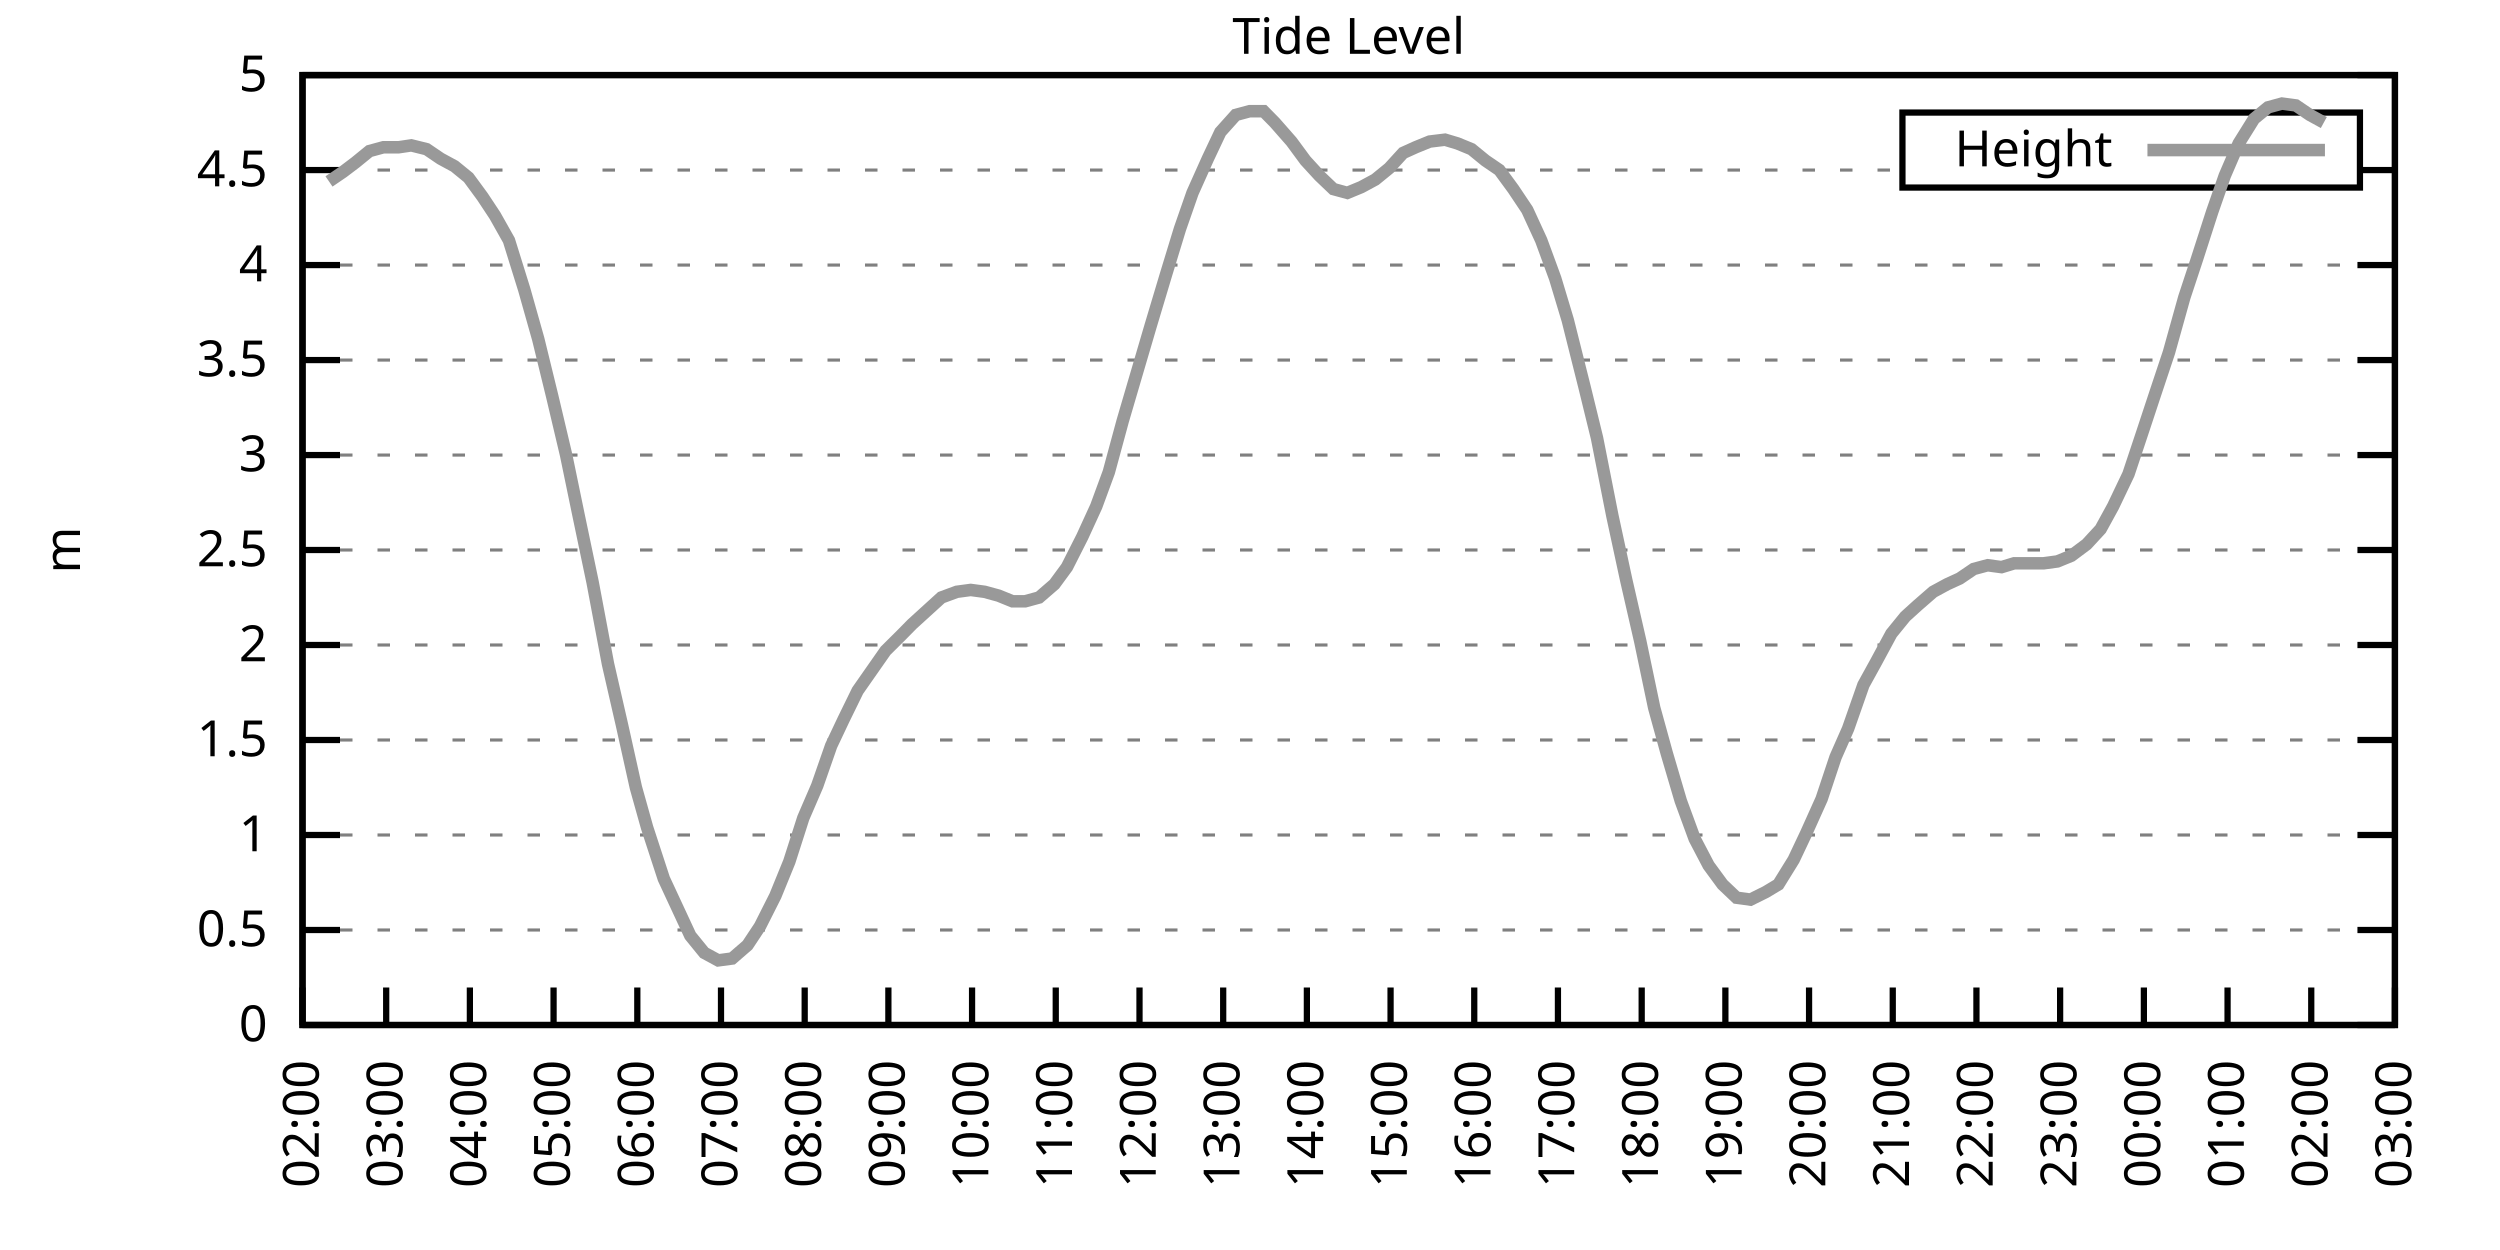
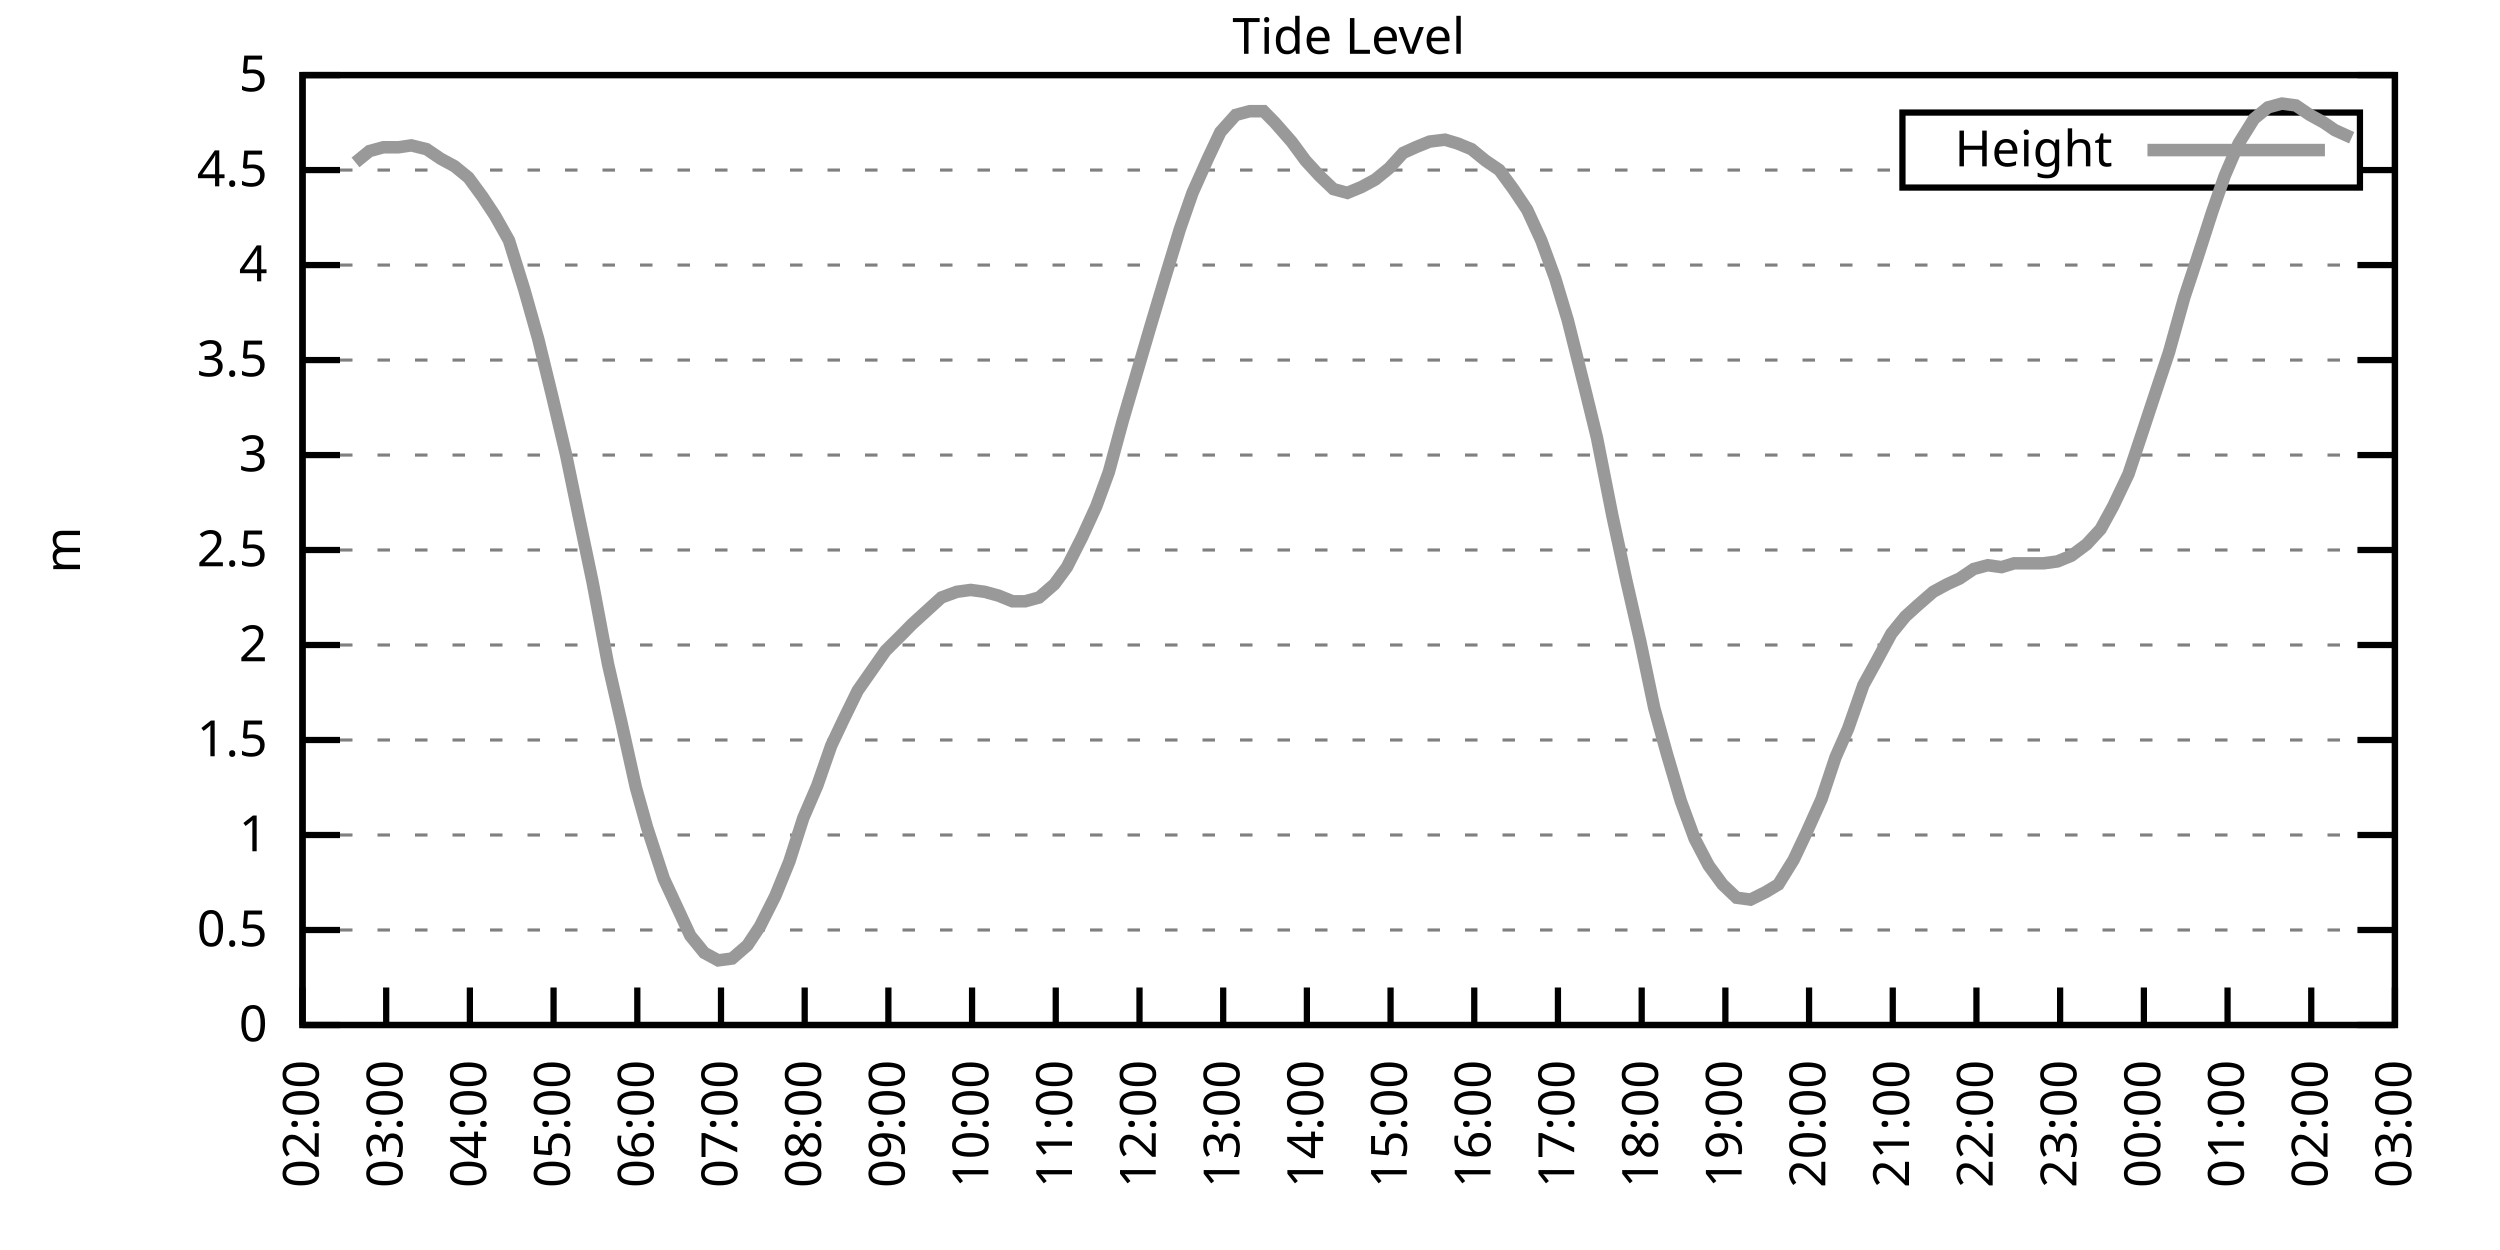
<svg xmlns="http://www.w3.org/2000/svg" xmlns:xlink="http://www.w3.org/1999/xlink" width="400" height="200" viewBox="0 0 400 200">
  <g id="gnuplot_canvas">
    <rect x="0" y="0" width="400" height="200" fill="none" />
    <defs>
      <circle id="gpDot" r="0.5" stroke-width="0.5" stroke="currentColor" />
      <path id="gpPt0" stroke-width="0.333" stroke="currentColor" d="M-1,0 h2 M0,-1 v2" />
      <path id="gpPt1" stroke-width="0.333" stroke="currentColor" d="M-1,-1 L1,1 M1,-1 L-1,1" />
      <path id="gpPt2" stroke-width="0.333" stroke="currentColor" d="M-1,0 L1,0 M0,-1 L0,1 M-1,-1 L1,1 M-1,1 L1,-1" />
      <rect id="gpPt3" stroke-width="0.333" stroke="currentColor" x="-1" y="-1" width="2" height="2" />
      <rect id="gpPt4" stroke-width="0.333" stroke="currentColor" fill="currentColor" x="-1" y="-1" width="2" height="2" />
      <circle id="gpPt5" stroke-width="0.333" stroke="currentColor" cx="0" cy="0" r="1" />
      <use xlink:href="#gpPt5" id="gpPt6" fill="currentColor" stroke="none" />
      <path id="gpPt7" stroke-width="0.333" stroke="currentColor" d="M0,-1.33 L-1.33,0.67 L1.33,0.67 z" />
      <use xlink:href="#gpPt7" id="gpPt8" fill="currentColor" stroke="none" />
      <use xlink:href="#gpPt7" id="gpPt9" stroke="currentColor" transform="rotate(180)" />
      <use xlink:href="#gpPt9" id="gpPt10" fill="currentColor" stroke="none" />
      <use xlink:href="#gpPt3" id="gpPt11" stroke="currentColor" transform="rotate(45)" />
      <use xlink:href="#gpPt11" id="gpPt12" fill="currentColor" stroke="none" />
      <path id="gpPt13" stroke-width="0.333" stroke="currentColor" d="M0,1.330 L1.265,0.411 L0.782,-1.067 L-0.782,-1.076 L-1.265,0.411 z" />
      <use xlink:href="#gpPt13" id="gpPt14" fill="currentColor" stroke="none" />
      <filter id="textbox" filterUnits="objectBoundingBox" x="0" y="0" height="1" width="1">
        <feFlood flood-color="white" flood-opacity="1" result="bgnd" />
        <feComposite in="SourceGraphic" in2="bgnd" operator="atop" />
      </filter>
      <filter id="greybox" filterUnits="objectBoundingBox" x="0" y="0" height="1" width="1">
        <feFlood flood-color="lightgrey" flood-opacity="1" result="grey" />
        <feComposite in="SourceGraphic" in2="grey" operator="atop" />
      </filter>
    </defs>
    <g fill="none" color="white" stroke="currentColor" stroke-width="1.00" stroke-linecap="butt" stroke-linejoin="miter">
</g>
    <g fill="none" color="black" stroke="currentColor" stroke-width="1.00" stroke-linecap="butt" stroke-linejoin="miter">
      <g stroke="none" shape-rendering="crispEdges">
        <polygon fill="rgb(255, 255, 255)" points="48.40,164.00 383.18,164.00 383.18,12.02 48.40,12.02 " />
      </g>
    </g>
    <g fill="none" color="black" stroke="currentColor" stroke-width="1.00" stroke-linecap="butt" stroke-linejoin="miter">
</g>
    <g fill="none" color="black" stroke="black" stroke-width="0.50" stroke-linecap="butt" stroke-linejoin="miter">
</g>
    <g fill="none" color="gray" stroke="currentColor" stroke-width="0.50" stroke-linecap="butt" stroke-linejoin="miter">
      <path stroke="gray" stroke-dasharray="2,4" class="gridline" d="M48.40,164.00 L383.19,164.00  " />
    </g>
    <g fill="none" color="gray" stroke="gray" stroke-width="1.00" stroke-linecap="butt" stroke-linejoin="miter">
</g>
    <g fill="none" color="black" stroke="currentColor" stroke-width="1.00" stroke-linecap="butt" stroke-linejoin="miter">
      <path stroke="black" d="M48.40,164.00 L54.40,164.00 M383.19,164.00 L377.19,164.00  " />
      <g transform="translate(42.80,166.60)" stroke="none" fill="black" font-family="Sans" font-size="8.00" text-anchor="end">
        <text>
          <tspan font-family="Sans"> 0</tspan>
        </text>
      </g>
    </g>
    <g fill="none" color="black" stroke="currentColor" stroke-width="1.00" stroke-linecap="butt" stroke-linejoin="miter">
</g>
    <g fill="none" color="black" stroke="black" stroke-width="0.50" stroke-linecap="butt" stroke-linejoin="miter">
</g>
    <g fill="none" color="gray" stroke="currentColor" stroke-width="0.50" stroke-linecap="butt" stroke-linejoin="miter">
      <path stroke="gray" stroke-dasharray="2,4" class="gridline" d="M48.40,148.80 L383.19,148.80  " />
    </g>
    <g fill="none" color="gray" stroke="gray" stroke-width="1.00" stroke-linecap="butt" stroke-linejoin="miter">
</g>
    <g fill="none" color="black" stroke="currentColor" stroke-width="1.00" stroke-linecap="butt" stroke-linejoin="miter">
      <path stroke="black" d="M48.40,148.80 L54.40,148.80 M383.19,148.80 L377.19,148.80  " />
      <g transform="translate(42.80,151.40)" stroke="none" fill="black" font-family="Sans" font-size="8.00" text-anchor="end">
        <text>
          <tspan font-family="Sans"> 0.5</tspan>
        </text>
      </g>
    </g>
    <g fill="none" color="black" stroke="currentColor" stroke-width="1.00" stroke-linecap="butt" stroke-linejoin="miter">
</g>
    <g fill="none" color="black" stroke="black" stroke-width="0.50" stroke-linecap="butt" stroke-linejoin="miter">
</g>
    <g fill="none" color="gray" stroke="currentColor" stroke-width="0.50" stroke-linecap="butt" stroke-linejoin="miter">
      <path stroke="gray" stroke-dasharray="2,4" class="gridline" d="M48.40,133.60 L383.19,133.60  " />
    </g>
    <g fill="none" color="gray" stroke="gray" stroke-width="1.00" stroke-linecap="butt" stroke-linejoin="miter">
</g>
    <g fill="none" color="black" stroke="currentColor" stroke-width="1.00" stroke-linecap="butt" stroke-linejoin="miter">
      <path stroke="black" d="M48.40,133.60 L54.40,133.60 M383.19,133.60 L377.19,133.60  " />
      <g transform="translate(42.80,136.20)" stroke="none" fill="black" font-family="Sans" font-size="8.00" text-anchor="end">
        <text>
          <tspan font-family="Sans"> 1</tspan>
        </text>
      </g>
    </g>
    <g fill="none" color="black" stroke="currentColor" stroke-width="1.00" stroke-linecap="butt" stroke-linejoin="miter">
</g>
    <g fill="none" color="black" stroke="black" stroke-width="0.50" stroke-linecap="butt" stroke-linejoin="miter">
</g>
    <g fill="none" color="gray" stroke="currentColor" stroke-width="0.50" stroke-linecap="butt" stroke-linejoin="miter">
      <path stroke="gray" stroke-dasharray="2,4" class="gridline" d="M48.40,118.40 L383.19,118.40  " />
    </g>
    <g fill="none" color="gray" stroke="gray" stroke-width="1.00" stroke-linecap="butt" stroke-linejoin="miter">
</g>
    <g fill="none" color="black" stroke="currentColor" stroke-width="1.00" stroke-linecap="butt" stroke-linejoin="miter">
      <path stroke="black" d="M48.40,118.40 L54.40,118.40 M383.19,118.40 L377.19,118.40  " />
      <g transform="translate(42.80,121.00)" stroke="none" fill="black" font-family="Sans" font-size="8.00" text-anchor="end">
        <text>
          <tspan font-family="Sans"> 1.5</tspan>
        </text>
      </g>
    </g>
    <g fill="none" color="black" stroke="currentColor" stroke-width="1.00" stroke-linecap="butt" stroke-linejoin="miter">
</g>
    <g fill="none" color="black" stroke="black" stroke-width="0.50" stroke-linecap="butt" stroke-linejoin="miter">
</g>
    <g fill="none" color="gray" stroke="currentColor" stroke-width="0.50" stroke-linecap="butt" stroke-linejoin="miter">
      <path stroke="gray" stroke-dasharray="2,4" class="gridline" d="M48.40,103.20 L383.19,103.20  " />
    </g>
    <g fill="none" color="gray" stroke="gray" stroke-width="1.00" stroke-linecap="butt" stroke-linejoin="miter">
</g>
    <g fill="none" color="black" stroke="currentColor" stroke-width="1.00" stroke-linecap="butt" stroke-linejoin="miter">
      <path stroke="black" d="M48.40,103.20 L54.40,103.20 M383.19,103.20 L377.19,103.20  " />
      <g transform="translate(42.80,105.80)" stroke="none" fill="black" font-family="Sans" font-size="8.00" text-anchor="end">
        <text>
          <tspan font-family="Sans"> 2</tspan>
        </text>
      </g>
    </g>
    <g fill="none" color="black" stroke="currentColor" stroke-width="1.00" stroke-linecap="butt" stroke-linejoin="miter">
</g>
    <g fill="none" color="black" stroke="black" stroke-width="0.50" stroke-linecap="butt" stroke-linejoin="miter">
</g>
    <g fill="none" color="gray" stroke="currentColor" stroke-width="0.50" stroke-linecap="butt" stroke-linejoin="miter">
      <path stroke="gray" stroke-dasharray="2,4" class="gridline" d="M48.40,88.00 L383.19,88.00  " />
    </g>
    <g fill="none" color="gray" stroke="gray" stroke-width="1.00" stroke-linecap="butt" stroke-linejoin="miter">
</g>
    <g fill="none" color="black" stroke="currentColor" stroke-width="1.00" stroke-linecap="butt" stroke-linejoin="miter">
      <path stroke="black" d="M48.40,88.00 L54.40,88.00 M383.19,88.00 L377.19,88.00  " />
      <g transform="translate(42.80,90.60)" stroke="none" fill="black" font-family="Sans" font-size="8.00" text-anchor="end">
        <text>
          <tspan font-family="Sans"> 2.5</tspan>
        </text>
      </g>
    </g>
    <g fill="none" color="black" stroke="currentColor" stroke-width="1.00" stroke-linecap="butt" stroke-linejoin="miter">
</g>
    <g fill="none" color="black" stroke="black" stroke-width="0.50" stroke-linecap="butt" stroke-linejoin="miter">
</g>
    <g fill="none" color="gray" stroke="currentColor" stroke-width="0.50" stroke-linecap="butt" stroke-linejoin="miter">
      <path stroke="gray" stroke-dasharray="2,4" class="gridline" d="M48.40,72.81 L383.19,72.81  " />
    </g>
    <g fill="none" color="gray" stroke="gray" stroke-width="1.00" stroke-linecap="butt" stroke-linejoin="miter">
</g>
    <g fill="none" color="black" stroke="currentColor" stroke-width="1.00" stroke-linecap="butt" stroke-linejoin="miter">
      <path stroke="black" d="M48.40,72.81 L54.40,72.81 M383.19,72.81 L377.19,72.81  " />
      <g transform="translate(42.80,75.41)" stroke="none" fill="black" font-family="Sans" font-size="8.00" text-anchor="end">
        <text>
          <tspan font-family="Sans"> 3</tspan>
        </text>
      </g>
    </g>
    <g fill="none" color="black" stroke="currentColor" stroke-width="1.00" stroke-linecap="butt" stroke-linejoin="miter">
</g>
    <g fill="none" color="black" stroke="black" stroke-width="0.50" stroke-linecap="butt" stroke-linejoin="miter">
</g>
    <g fill="none" color="gray" stroke="currentColor" stroke-width="0.50" stroke-linecap="butt" stroke-linejoin="miter">
      <path stroke="gray" stroke-dasharray="2,4" class="gridline" d="M48.40,57.61 L383.19,57.61  " />
    </g>
    <g fill="none" color="gray" stroke="gray" stroke-width="1.00" stroke-linecap="butt" stroke-linejoin="miter">
</g>
    <g fill="none" color="black" stroke="currentColor" stroke-width="1.00" stroke-linecap="butt" stroke-linejoin="miter">
      <path stroke="black" d="M48.40,57.61 L54.40,57.61 M383.19,57.61 L377.19,57.61  " />
      <g transform="translate(42.80,60.21)" stroke="none" fill="black" font-family="Sans" font-size="8.00" text-anchor="end">
        <text>
          <tspan font-family="Sans"> 3.5</tspan>
        </text>
      </g>
    </g>
    <g fill="none" color="black" stroke="currentColor" stroke-width="1.00" stroke-linecap="butt" stroke-linejoin="miter">
</g>
    <g fill="none" color="black" stroke="black" stroke-width="0.50" stroke-linecap="butt" stroke-linejoin="miter">
</g>
    <g fill="none" color="gray" stroke="currentColor" stroke-width="0.50" stroke-linecap="butt" stroke-linejoin="miter">
      <path stroke="gray" stroke-dasharray="2,4" class="gridline" d="M48.40,42.41 L383.19,42.41  " />
    </g>
    <g fill="none" color="gray" stroke="gray" stroke-width="1.00" stroke-linecap="butt" stroke-linejoin="miter">
</g>
    <g fill="none" color="black" stroke="currentColor" stroke-width="1.00" stroke-linecap="butt" stroke-linejoin="miter">
      <path stroke="black" d="M48.40,42.41 L54.40,42.41 M383.19,42.41 L377.19,42.41  " />
      <g transform="translate(42.80,45.01)" stroke="none" fill="black" font-family="Sans" font-size="8.00" text-anchor="end">
        <text>
          <tspan font-family="Sans"> 4</tspan>
        </text>
      </g>
    </g>
    <g fill="none" color="black" stroke="currentColor" stroke-width="1.00" stroke-linecap="butt" stroke-linejoin="miter">
</g>
    <g fill="none" color="black" stroke="black" stroke-width="0.50" stroke-linecap="butt" stroke-linejoin="miter">
</g>
    <g fill="none" color="gray" stroke="currentColor" stroke-width="0.50" stroke-linecap="butt" stroke-linejoin="miter">
      <path stroke="gray" stroke-dasharray="2,4" class="gridline" d="M48.40,27.21 L304.39,27.21 M377.59,27.21 L383.19,27.21  " />
    </g>
    <g fill="none" color="gray" stroke="gray" stroke-width="1.00" stroke-linecap="butt" stroke-linejoin="miter">
</g>
    <g fill="none" color="black" stroke="currentColor" stroke-width="1.00" stroke-linecap="butt" stroke-linejoin="miter">
      <path stroke="black" d="M48.40,27.21 L54.40,27.21 M383.19,27.21 L377.19,27.21  " />
      <g transform="translate(42.80,29.81)" stroke="none" fill="black" font-family="Sans" font-size="8.00" text-anchor="end">
        <text>
          <tspan font-family="Sans"> 4.5</tspan>
        </text>
      </g>
    </g>
    <g fill="none" color="black" stroke="currentColor" stroke-width="1.00" stroke-linecap="butt" stroke-linejoin="miter">
</g>
    <g fill="none" color="black" stroke="black" stroke-width="0.50" stroke-linecap="butt" stroke-linejoin="miter">
</g>
    <g fill="none" color="gray" stroke="currentColor" stroke-width="0.50" stroke-linecap="butt" stroke-linejoin="miter">
      <path stroke="gray" stroke-dasharray="2,4" class="gridline" d="M48.40,12.01 L383.19,12.01  " />
    </g>
    <g fill="none" color="gray" stroke="gray" stroke-width="1.00" stroke-linecap="butt" stroke-linejoin="miter">
</g>
    <g fill="none" color="black" stroke="currentColor" stroke-width="1.00" stroke-linecap="butt" stroke-linejoin="miter">
      <path stroke="black" d="M48.40,12.01 L54.40,12.01 M383.19,12.01 L377.19,12.01  " />
      <g transform="translate(42.80,14.61)" stroke="none" fill="black" font-family="Sans" font-size="8.00" text-anchor="end">
        <text>
          <tspan font-family="Sans"> 5</tspan>
        </text>
      </g>
    </g>
    <g fill="none" color="black" stroke="currentColor" stroke-width="1.00" stroke-linecap="butt" stroke-linejoin="miter">
      <path stroke="black" d="M48.40,164.00 L48.40,158.00  " />
      <g transform="translate(51.00,169.60) rotate(270.00)" stroke="none" fill="black" font-family="Sans" font-size="8.00" text-anchor="end">
        <text>
          <tspan font-family="Sans">02:00</tspan>
        </text>
      </g>
    </g>
    <g fill="none" color="black" stroke="currentColor" stroke-width="1.00" stroke-linecap="butt" stroke-linejoin="miter">
      <path stroke="black" d="M61.79,164.00 L61.79,158.00  " />
      <g transform="translate(64.39,169.60) rotate(270.00)" stroke="none" fill="black" font-family="Sans" font-size="8.00" text-anchor="end">
        <text>
          <tspan font-family="Sans">03:00</tspan>
        </text>
      </g>
    </g>
    <g fill="none" color="black" stroke="currentColor" stroke-width="1.00" stroke-linecap="butt" stroke-linejoin="miter">
      <path stroke="black" d="M75.18,164.00 L75.18,158.00  " />
      <g transform="translate(77.78,169.60) rotate(270.00)" stroke="none" fill="black" font-family="Sans" font-size="8.00" text-anchor="end">
        <text>
          <tspan font-family="Sans">04:00</tspan>
        </text>
      </g>
    </g>
    <g fill="none" color="black" stroke="currentColor" stroke-width="1.00" stroke-linecap="butt" stroke-linejoin="miter">
      <path stroke="black" d="M88.57,164.00 L88.57,158.00  " />
      <g transform="translate(91.17,169.60) rotate(270.00)" stroke="none" fill="black" font-family="Sans" font-size="8.00" text-anchor="end">
        <text>
          <tspan font-family="Sans">05:00</tspan>
        </text>
      </g>
    </g>
    <g fill="none" color="black" stroke="currentColor" stroke-width="1.00" stroke-linecap="butt" stroke-linejoin="miter">
      <path stroke="black" d="M101.97,164.00 L101.97,158.00  " />
      <g transform="translate(104.57,169.60) rotate(270.00)" stroke="none" fill="black" font-family="Sans" font-size="8.00" text-anchor="end">
        <text>
          <tspan font-family="Sans">06:00</tspan>
        </text>
      </g>
    </g>
    <g fill="none" color="black" stroke="currentColor" stroke-width="1.00" stroke-linecap="butt" stroke-linejoin="miter">
      <path stroke="black" d="M115.36,164.00 L115.36,158.00  " />
      <g transform="translate(117.96,169.60) rotate(270.00)" stroke="none" fill="black" font-family="Sans" font-size="8.00" text-anchor="end">
        <text>
          <tspan font-family="Sans">07:00</tspan>
        </text>
      </g>
    </g>
    <g fill="none" color="black" stroke="currentColor" stroke-width="1.00" stroke-linecap="butt" stroke-linejoin="miter">
      <path stroke="black" d="M128.75,164.00 L128.75,158.00  " />
      <g transform="translate(131.35,169.60) rotate(270.00)" stroke="none" fill="black" font-family="Sans" font-size="8.00" text-anchor="end">
        <text>
          <tspan font-family="Sans">08:00</tspan>
        </text>
      </g>
    </g>
    <g fill="none" color="black" stroke="currentColor" stroke-width="1.00" stroke-linecap="butt" stroke-linejoin="miter">
      <path stroke="black" d="M142.14,164.00 L142.14,158.00  " />
      <g transform="translate(144.74,169.60) rotate(270.00)" stroke="none" fill="black" font-family="Sans" font-size="8.00" text-anchor="end">
        <text>
          <tspan font-family="Sans">09:00</tspan>
        </text>
      </g>
    </g>
    <g fill="none" color="black" stroke="currentColor" stroke-width="1.00" stroke-linecap="butt" stroke-linejoin="miter">
      <path stroke="black" d="M155.53,164.00 L155.53,158.00  " />
      <g transform="translate(158.13,169.60) rotate(270.00)" stroke="none" fill="black" font-family="Sans" font-size="8.00" text-anchor="end">
        <text>
          <tspan font-family="Sans">10:00</tspan>
        </text>
      </g>
    </g>
    <g fill="none" color="black" stroke="currentColor" stroke-width="1.00" stroke-linecap="butt" stroke-linejoin="miter">
      <path stroke="black" d="M168.92,164.00 L168.92,158.00  " />
      <g transform="translate(171.52,169.60) rotate(270.00)" stroke="none" fill="black" font-family="Sans" font-size="8.00" text-anchor="end">
        <text>
          <tspan font-family="Sans">11:00</tspan>
        </text>
      </g>
    </g>
    <g fill="none" color="black" stroke="currentColor" stroke-width="1.00" stroke-linecap="butt" stroke-linejoin="miter">
      <path stroke="black" d="M182.32,164.00 L182.32,158.00  " />
      <g transform="translate(184.92,169.60) rotate(270.00)" stroke="none" fill="black" font-family="Sans" font-size="8.00" text-anchor="end">
        <text>
          <tspan font-family="Sans">12:00</tspan>
        </text>
      </g>
    </g>
    <g fill="none" color="black" stroke="currentColor" stroke-width="1.00" stroke-linecap="butt" stroke-linejoin="miter">
      <path stroke="black" d="M195.71,164.00 L195.71,158.00  " />
      <g transform="translate(198.31,169.60) rotate(270.00)" stroke="none" fill="black" font-family="Sans" font-size="8.00" text-anchor="end">
        <text>
          <tspan font-family="Sans">13:00</tspan>
        </text>
      </g>
    </g>
    <g fill="none" color="black" stroke="currentColor" stroke-width="1.00" stroke-linecap="butt" stroke-linejoin="miter">
      <path stroke="black" d="M209.10,164.00 L209.10,158.00  " />
      <g transform="translate(211.70,169.60) rotate(270.00)" stroke="none" fill="black" font-family="Sans" font-size="8.00" text-anchor="end">
        <text>
          <tspan font-family="Sans">14:00</tspan>
        </text>
      </g>
    </g>
    <g fill="none" color="black" stroke="currentColor" stroke-width="1.00" stroke-linecap="butt" stroke-linejoin="miter">
      <path stroke="black" d="M222.49,164.00 L222.49,158.00  " />
      <g transform="translate(225.09,169.60) rotate(270.00)" stroke="none" fill="black" font-family="Sans" font-size="8.00" text-anchor="end">
        <text>
          <tspan font-family="Sans">15:00</tspan>
        </text>
      </g>
    </g>
    <g fill="none" color="black" stroke="currentColor" stroke-width="1.00" stroke-linecap="butt" stroke-linejoin="miter">
      <path stroke="black" d="M235.88,164.00 L235.88,158.00  " />
      <g transform="translate(238.48,169.60) rotate(270.00)" stroke="none" fill="black" font-family="Sans" font-size="8.00" text-anchor="end">
        <text>
          <tspan font-family="Sans">16:00</tspan>
        </text>
      </g>
    </g>
    <g fill="none" color="black" stroke="currentColor" stroke-width="1.00" stroke-linecap="butt" stroke-linejoin="miter">
      <path stroke="black" d="M249.27,164.00 L249.27,158.00  " />
      <g transform="translate(251.87,169.60) rotate(270.00)" stroke="none" fill="black" font-family="Sans" font-size="8.00" text-anchor="end">
        <text>
          <tspan font-family="Sans">17:00</tspan>
        </text>
      </g>
    </g>
    <g fill="none" color="black" stroke="currentColor" stroke-width="1.00" stroke-linecap="butt" stroke-linejoin="miter">
      <path stroke="black" d="M262.67,164.00 L262.67,158.00  " />
      <g transform="translate(265.27,169.60) rotate(270.00)" stroke="none" fill="black" font-family="Sans" font-size="8.00" text-anchor="end">
        <text>
          <tspan font-family="Sans">18:00</tspan>
        </text>
      </g>
    </g>
    <g fill="none" color="black" stroke="currentColor" stroke-width="1.00" stroke-linecap="butt" stroke-linejoin="miter">
      <path stroke="black" d="M276.06,164.00 L276.06,158.00  " />
      <g transform="translate(278.66,169.60) rotate(270.00)" stroke="none" fill="black" font-family="Sans" font-size="8.00" text-anchor="end">
        <text>
          <tspan font-family="Sans">19:00</tspan>
        </text>
      </g>
    </g>
    <g fill="none" color="black" stroke="currentColor" stroke-width="1.00" stroke-linecap="butt" stroke-linejoin="miter">
      <path stroke="black" d="M289.45,164.00 L289.45,158.00  " />
      <g transform="translate(292.05,169.60) rotate(270.00)" stroke="none" fill="black" font-family="Sans" font-size="8.00" text-anchor="end">
        <text>
          <tspan font-family="Sans">20:00</tspan>
        </text>
      </g>
    </g>
    <g fill="none" color="black" stroke="currentColor" stroke-width="1.00" stroke-linecap="butt" stroke-linejoin="miter">
      <path stroke="black" d="M302.84,164.00 L302.84,158.00  " />
      <g transform="translate(305.44,169.60) rotate(270.00)" stroke="none" fill="black" font-family="Sans" font-size="8.00" text-anchor="end">
        <text>
          <tspan font-family="Sans">21:00</tspan>
        </text>
      </g>
    </g>
    <g fill="none" color="black" stroke="currentColor" stroke-width="1.00" stroke-linecap="butt" stroke-linejoin="miter">
      <path stroke="black" d="M316.23,164.00 L316.23,158.00  " />
      <g transform="translate(318.83,169.60) rotate(270.00)" stroke="none" fill="black" font-family="Sans" font-size="8.00" text-anchor="end">
        <text>
          <tspan font-family="Sans">22:00</tspan>
        </text>
      </g>
    </g>
    <g fill="none" color="black" stroke="currentColor" stroke-width="1.00" stroke-linecap="butt" stroke-linejoin="miter">
      <path stroke="black" d="M329.62,164.00 L329.62,158.00  " />
      <g transform="translate(332.22,169.60) rotate(270.00)" stroke="none" fill="black" font-family="Sans" font-size="8.00" text-anchor="end">
        <text>
          <tspan font-family="Sans">23:00</tspan>
        </text>
      </g>
    </g>
    <g fill="none" color="black" stroke="currentColor" stroke-width="1.00" stroke-linecap="butt" stroke-linejoin="miter">
      <path stroke="black" d="M343.02,164.00 L343.02,158.00  " />
      <g transform="translate(345.62,169.60) rotate(270.00)" stroke="none" fill="black" font-family="Sans" font-size="8.00" text-anchor="end">
        <text>
          <tspan font-family="Sans">00:00</tspan>
        </text>
      </g>
    </g>
    <g fill="none" color="black" stroke="currentColor" stroke-width="1.00" stroke-linecap="butt" stroke-linejoin="miter">
      <path stroke="black" d="M356.41,164.00 L356.41,158.00  " />
      <g transform="translate(359.01,169.60) rotate(270.00)" stroke="none" fill="black" font-family="Sans" font-size="8.00" text-anchor="end">
        <text>
          <tspan font-family="Sans">01:00</tspan>
        </text>
      </g>
    </g>
    <g fill="none" color="black" stroke="currentColor" stroke-width="1.00" stroke-linecap="butt" stroke-linejoin="miter">
      <path stroke="black" d="M369.80,164.00 L369.80,158.00  " />
      <g transform="translate(372.40,169.60) rotate(270.00)" stroke="none" fill="black" font-family="Sans" font-size="8.00" text-anchor="end">
        <text>
          <tspan font-family="Sans">02:00</tspan>
        </text>
      </g>
    </g>
    <g fill="none" color="black" stroke="currentColor" stroke-width="1.00" stroke-linecap="butt" stroke-linejoin="miter">
      <path stroke="black" d="M383.19,164.00 L383.19,158.00  " />
      <g transform="translate(385.79,169.60) rotate(270.00)" stroke="none" fill="black" font-family="Sans" font-size="8.00" text-anchor="end">
        <text>
          <tspan font-family="Sans">03:00</tspan>
        </text>
      </g>
    </g>
    <g fill="none" color="black" stroke="currentColor" stroke-width="1.00" stroke-linecap="butt" stroke-linejoin="miter">
</g>
    <g fill="none" color="black" stroke="currentColor" stroke-width="1.00" stroke-linecap="butt" stroke-linejoin="miter">
      <path stroke="black" d="M48.40,12.01 L48.40,164.00 L383.19,164.00 L383.19,12.01 L48.40,12.01 Z  " />
    </g>
    <g fill="none" color="black" stroke="currentColor" stroke-width="1.00" stroke-linecap="butt" stroke-linejoin="miter">
</g>
    <g fill="none" color="black" stroke="currentColor" stroke-width="1.00" stroke-linecap="butt" stroke-linejoin="miter">
      <path stroke="black" d="M304.39,30.01 L304.39,18.01 L377.59,18.01 L377.59,30.01 L304.39,30.01 Z  " />
    </g>
    <g id="Tide_level_plot_1">
      <g fill="none" color="white" stroke="black" stroke-width="2.00" stroke-linecap="butt" stroke-linejoin="miter">
</g>
      <g fill="none" color="black" stroke="currentColor" stroke-width="2.00" stroke-linecap="butt" stroke-linejoin="miter">
        <g transform="translate(337.99,26.61)" stroke="none" fill="black" font-family="Sans" font-size="8.00" text-anchor="end">
          <text>
            <tspan font-family="Sans">Height</tspan>
          </text>
        </g>
      </g>
      <g fill="none" color="black" stroke="currentColor" stroke-width="2.00" stroke-linecap="butt" stroke-linejoin="miter">
-         <path stroke="rgb(153, 153, 153)" d="M343.59,24.01 L371.99,24.01 M52.64,29.03 L54.87,27.51 L56.88,25.99 L59.11,24.17 L61.35,23.56 L63.80,23.56   L65.81,23.26 L68.26,23.87 L70.50,25.39 L72.73,26.60 L74.96,28.42 L77.19,31.46 L79.20,34.50 L81.43,38.46   L83.89,46.36 L86.12,54.26 L88.35,63.38 L90.58,72.81 L92.59,82.53 L94.82,93.17 L97.28,106.24 L99.51,115.97   L101.74,126.00 L103.53,132.39 L106.21,140.59 L110.45,149.71 L112.68,152.45 L114.91,153.66 L117.14,153.36 L119.60,151.23   L121.61,148.19 L124.06,143.33 L126.29,137.86 L128.53,130.87 L130.76,125.70 L132.99,119.31 L135.00,115.06 L137.23,110.50   L141.69,104.12 L144.15,101.68 L145.94,99.86 L148.61,97.43 L150.62,95.60 L153.08,94.69 L155.31,94.39 L157.54,94.69   L159.77,95.30 L162.01,96.21 L164.01,96.21 L166.25,95.60 L168.70,93.48 L170.71,90.74 L173.17,85.88 L175.40,81.01   L177.41,75.54 L179.64,67.33 L181.87,59.73 L184.10,52.14 L186.56,43.93 L188.79,36.63 L190.80,30.86 L193.25,25.39   L195.26,21.13 L197.72,18.39 L199.95,17.79 L202.18,17.79 L203.97,19.61 L206.64,22.65 L208.88,25.69 L211.11,28.12   L213.34,30.25 L215.57,30.86 L217.80,29.94 L220.04,28.73 L222.27,26.91 L224.50,24.47 L226.51,23.56 L228.74,22.65   L231.20,22.35 L233.20,22.95 L235.44,23.87 L237.67,25.69 L239.90,27.21 L242.13,30.25 L244.36,33.59 L246.60,38.46   L248.83,44.54 L250.84,51.22 L253.51,61.86 L255.52,70.07 L257.98,82.53 L260.21,92.87 L262.44,102.60 L264.67,113.24   L266.68,120.53 L268.92,128.13 L271.15,134.21 L273.38,138.47 L275.61,141.51 L277.84,143.63 L280.07,143.94 L282.53,142.72   L284.54,141.51 L286.99,137.55 L289.00,133.30 L291.46,127.83 L293.69,121.14 L295.70,116.58 L298.15,109.59 L300.16,105.94   L302.62,101.38 L304.85,98.64 L306.86,96.82 L309.31,94.69 L311.54,93.48 L313.55,92.56 L315.79,91.04 L318.02,90.44   L320.25,90.74 L322.26,90.13 L324.94,90.13 L326.95,90.13 L329.18,89.83 L331.41,88.92 L333.86,87.09 L336.10,84.66   L338.10,81.01 L340.56,75.85 L342.79,69.16 L344.80,63.08 L347.03,56.39 L349.49,47.58 L351.50,41.50 L353.95,33.90   L355.96,28.12 L358.19,22.95 L360.65,19.00 L362.88,17.18 L365.11,16.57 L367.34,16.87 L369.58,18.39 L371.81,19.61    " />
+         <path stroke="rgb(153, 153, 153)" d="M343.59,24.01 L371.99,24.01 M56.88,25.99 L59.11,24.17 L61.35,23.56 L63.80,23.56 L65.81,23.26 L68.26,23.87   L70.50,25.39 L72.73,26.60 L74.96,28.42 L77.19,31.46 L79.20,34.50 L81.43,38.46 L83.89,46.36 L86.12,54.26   L88.35,63.38 L90.58,72.81 L92.59,82.53 L94.82,93.17 L97.28,106.24 L99.51,115.97 L101.74,126.00 L103.53,132.39   L106.21,140.59 L110.45,149.71 L112.68,152.45 L114.91,153.66 L117.14,153.36 L119.60,151.23 L121.61,148.19 L124.06,143.33   L126.29,137.86 L128.53,130.87 L130.76,125.70 L132.99,119.31 L135.00,115.06 L137.23,110.50 L141.69,104.12 L144.15,101.68   L145.94,99.86 L148.61,97.43 L150.62,95.60 L153.08,94.69 L155.31,94.39 L157.54,94.69 L159.77,95.30 L162.01,96.21   L164.01,96.21 L166.25,95.60 L168.70,93.48 L170.71,90.74 L173.17,85.88 L175.40,81.01 L177.41,75.54 L179.64,67.33   L181.87,59.73 L184.10,52.14 L186.56,43.93 L188.79,36.63 L190.80,30.86 L193.25,25.39 L195.26,21.13 L197.72,18.39   L199.95,17.79 L202.18,17.79 L203.97,19.61 L206.64,22.65 L208.88,25.69 L211.11,28.12 L213.34,30.25 L215.57,30.86   L217.80,29.94 L220.04,28.73 L222.27,26.91 L224.50,24.47 L226.51,23.56 L228.74,22.65 L231.20,22.35 L233.20,22.95   L235.44,23.87 L237.67,25.69 L239.90,27.21 L242.13,30.25 L244.36,33.59 L246.60,38.46 L248.83,44.54 L250.84,51.22   L253.51,61.86 L255.52,70.07 L257.98,82.53 L260.21,92.87 L262.44,102.60 L264.67,113.24 L266.68,120.53 L268.92,128.13   L271.15,134.21 L273.38,138.47 L275.61,141.51 L277.84,143.63 L280.07,143.94 L282.53,142.72 L284.54,141.51 L286.99,137.55   L289.00,133.30 L291.46,127.83 L293.69,121.14 L295.70,116.58 L298.15,109.59 L300.16,105.94 L302.62,101.38 L304.85,98.64   L306.86,96.82 L309.31,94.69 L311.54,93.48 L313.55,92.56 L315.79,91.04 L318.02,90.44 L320.25,90.74 L322.26,90.13   L324.94,90.13 L326.95,90.13 L329.18,89.83 L331.41,88.92 L333.86,87.09 L336.10,84.66 L338.10,81.01 L340.56,75.85   L342.79,69.16 L344.80,63.08 L347.03,56.39 L349.49,47.58 L351.50,41.50 L353.95,33.90 L355.96,28.12 L358.19,22.95   L360.65,19.00 L362.88,17.18 L365.11,16.57 L367.34,16.87 L369.58,18.39 L371.81,19.61 L373.59,20.83 L376.27,22.04    " />
      </g>
    </g>
    <g fill="none" color="black" stroke="currentColor" stroke-width="2.00" stroke-linecap="butt" stroke-linejoin="miter">
</g>
    <g fill="none" color="black" stroke="black" stroke-width="1.00" stroke-linecap="butt" stroke-linejoin="miter">
</g>
    <g fill="none" color="black" stroke="currentColor" stroke-width="1.00" stroke-linecap="butt" stroke-linejoin="miter">
      <path stroke="black" d="M48.40,12.01 L48.40,164.00 L383.19,164.00 L383.19,12.01 L48.40,12.01 Z  " />
      <g transform="translate(12.80,88.01) rotate(270.00)" stroke="none" fill="black" font-family="Sans" font-size="8.00" text-anchor="middle">
        <text>
          <tspan font-family="Sans">m</tspan>
        </text>
      </g>
    </g>
    <g fill="none" color="black" stroke="currentColor" stroke-width="1.00" stroke-linecap="butt" stroke-linejoin="miter">
</g>
    <g fill="none" color="black" stroke="currentColor" stroke-width="1.00" stroke-linecap="butt" stroke-linejoin="miter">
      <g transform="translate(215.79,8.61)" stroke="none" fill="black" font-family="Sans" font-size="8.00" text-anchor="middle">
        <text>
          <tspan font-family="Sans">Tide Level</tspan>
        </text>
      </g>
    </g>
    <g fill="none" color="black" stroke="currentColor" stroke-width="1.00" stroke-linecap="butt" stroke-linejoin="miter">
</g>
  </g>
</svg>
